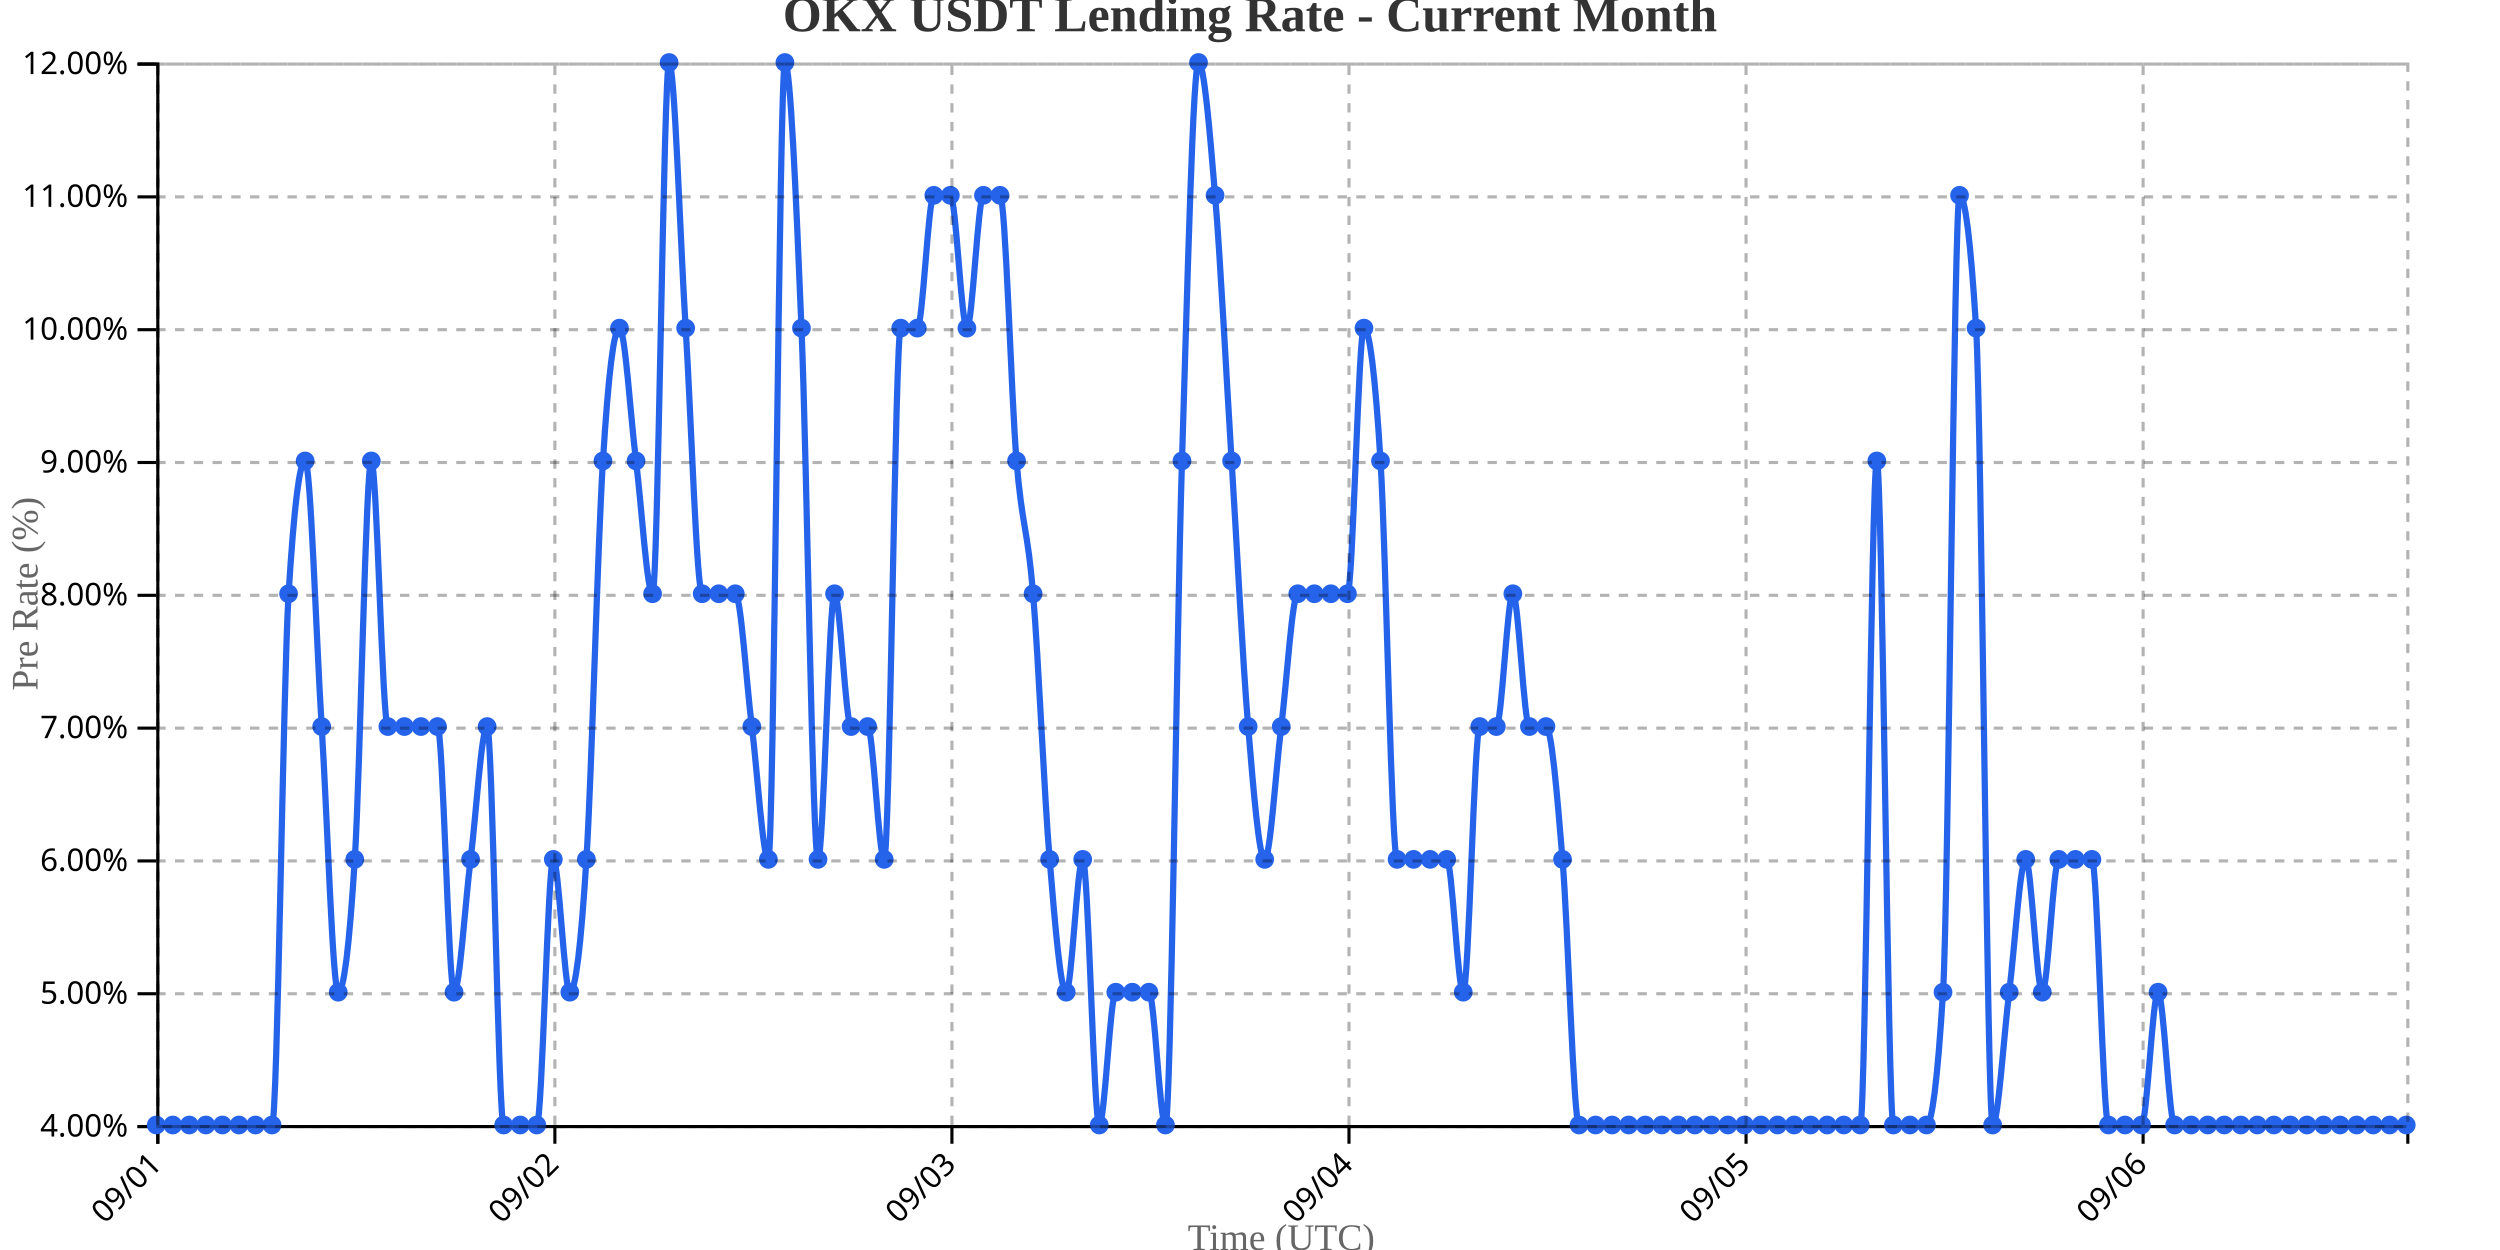
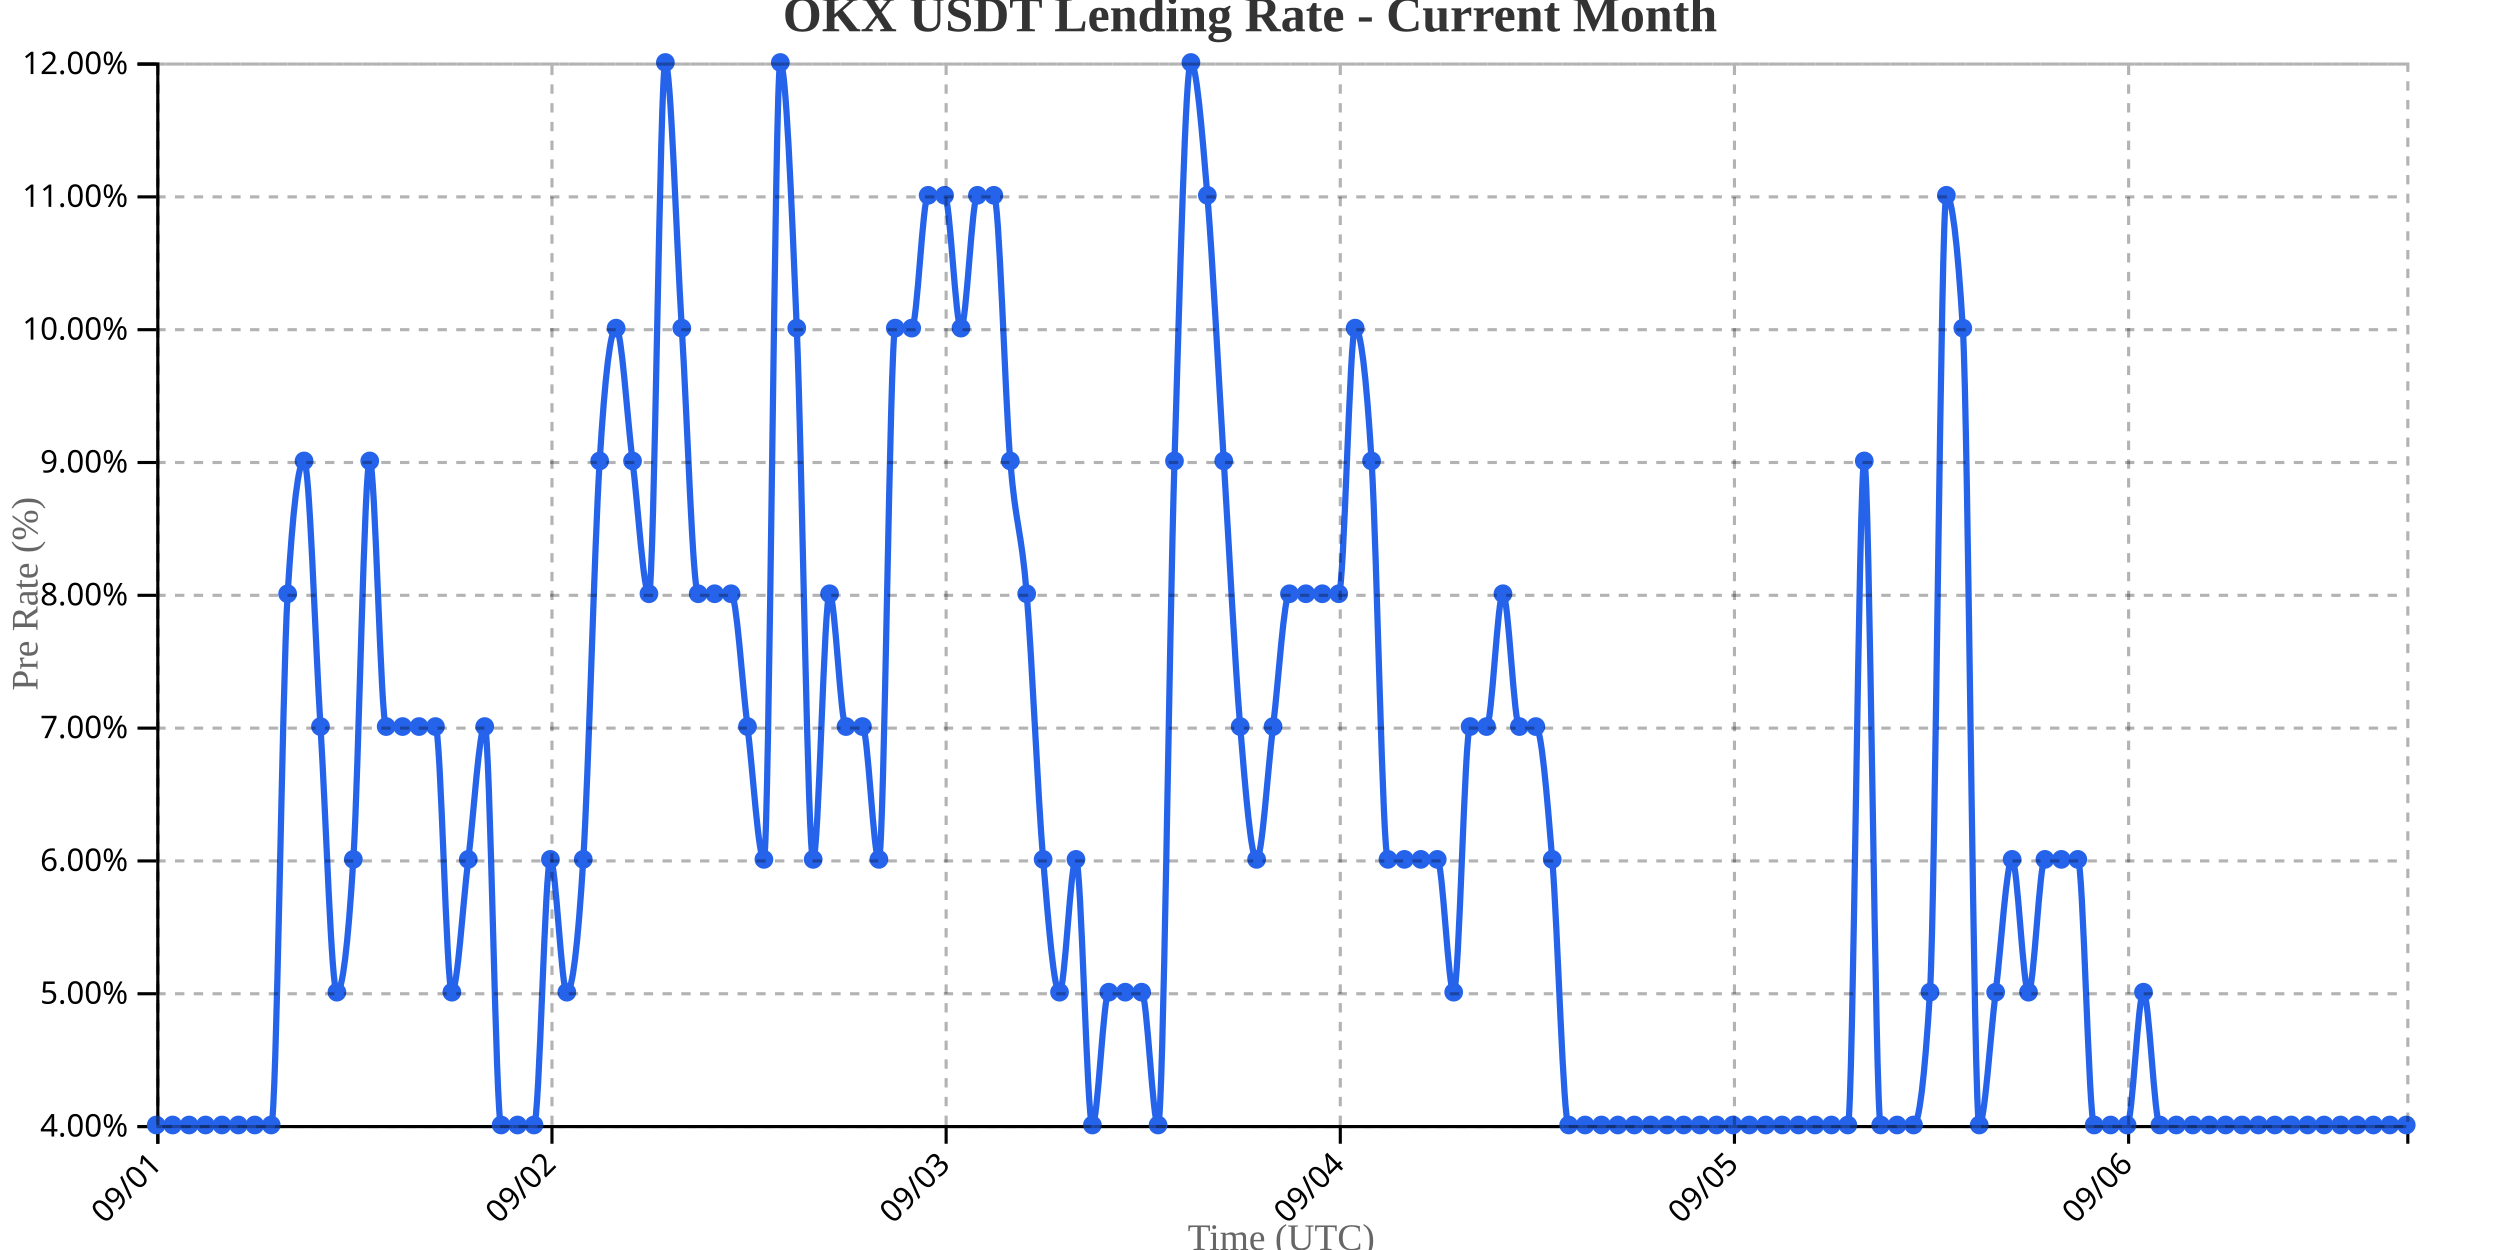
<svg xmlns="http://www.w3.org/2000/svg" width="800" height="400">
  <g transform="translate(50,20)">
    <g transform="translate(0,340)" fill="none" font-size="10" font-family="sans-serif" text-anchor="middle">
      <path class="domain" stroke="currentColor" d="M0.5,6V0.5H720.5V6" />
      <g class="tick" opacity="1" transform="translate(0.5,0)">
        <line stroke="currentColor" y2="6" />
        <text fill="currentColor" y="9" dy=".15em" style="text-anchor: end;" dx="-.8em" transform="rotate(-45)">09/01</text>
      </g>
-       <g class="tick" opacity="1" transform="translate(127.5588,0)">
+       <g class="tick" opacity="1" transform="translate(126.6314,0)">
        <line stroke="currentColor" y2="6" />
        <text fill="currentColor" y="9" dy=".15em" style="text-anchor: end;" dx="-.8em" transform="rotate(-45)">09/02</text>
      </g>
-       <g class="tick" opacity="1" transform="translate(254.6176,0)">
+       <g class="tick" opacity="1" transform="translate(252.7628,0)">
        <line stroke="currentColor" y2="6" />
        <text fill="currentColor" y="9" dy=".15em" style="text-anchor: end;" dx="-.8em" transform="rotate(-45)">09/03</text>
      </g>
-       <g class="tick" opacity="1" transform="translate(381.6765,0)">
+       <g class="tick" opacity="1" transform="translate(378.8942,0)">
        <line stroke="currentColor" y2="6" />
        <text fill="currentColor" y="9" dy=".15em" style="text-anchor: end;" dx="-.8em" transform="rotate(-45)">09/04</text>
      </g>
-       <g class="tick" opacity="1" transform="translate(508.7353,0)">
+       <g class="tick" opacity="1" transform="translate(505.0255,0)">
        <line stroke="currentColor" y2="6" />
        <text fill="currentColor" y="9" dy=".15em" style="text-anchor: end;" dx="-.8em" transform="rotate(-45)">09/05</text>
      </g>
-       <g class="tick" opacity="1" transform="translate(635.7941,0)">
+       <g class="tick" opacity="1" transform="translate(631.1569,0)">
        <line stroke="currentColor" y2="6" />
        <text fill="currentColor" y="9" dy=".15em" style="text-anchor: end;" dx="-.8em" transform="rotate(-45)">09/06</text>
      </g>
    </g>
    <g fill="none" font-size="10" font-family="sans-serif" text-anchor="end">
      <path class="domain" stroke="currentColor" d="M-6,340.5H0.5V0.5H-6" />
      <g class="tick" opacity="1" transform="translate(0,340.5)">
        <line stroke="currentColor" x2="-6" />
        <text fill="currentColor" x="-9" dy="0.32em">4.00%</text>
      </g>
      <g class="tick" opacity="1" transform="translate(0,298)">
        <line stroke="currentColor" x2="-6" />
        <text fill="currentColor" x="-9" dy="0.32em">5.00%</text>
      </g>
      <g class="tick" opacity="1" transform="translate(0,255.5)">
        <line stroke="currentColor" x2="-6" />
        <text fill="currentColor" x="-9" dy="0.32em">6.00%</text>
      </g>
      <g class="tick" opacity="1" transform="translate(0,213)">
        <line stroke="currentColor" x2="-6" />
        <text fill="currentColor" x="-9" dy="0.32em">7.00%</text>
      </g>
      <g class="tick" opacity="1" transform="translate(0,170.5)">
        <line stroke="currentColor" x2="-6" />
        <text fill="currentColor" x="-9" dy="0.32em">8.00%</text>
      </g>
      <g class="tick" opacity="1" transform="translate(0,128)">
        <line stroke="currentColor" x2="-6" />
        <text fill="currentColor" x="-9" dy="0.32em">9.00%</text>
      </g>
      <g class="tick" opacity="1" transform="translate(0,85.5)">
        <line stroke="currentColor" x2="-6" />
        <text fill="currentColor" x="-9" dy="0.32em">10.00%</text>
      </g>
      <g class="tick" opacity="1" transform="translate(0,43)">
        <line stroke="currentColor" x2="-6" />
        <text fill="currentColor" x="-9" dy="0.32em">11.00%</text>
      </g>
      <g class="tick" opacity="1" transform="translate(0,0.5)">
        <line stroke="currentColor" x2="-6" />
        <text fill="currentColor" x="-9" dy="0.32em">12.00%</text>
      </g>
    </g>
    <text transform="rotate(-90)" y="-50" x="-170" dy="1em" style="text-anchor: middle; font-size: 12px; fill: #666;">Pre Rate (%)</text>
    <text transform="translate(360, 380)" style="text-anchor: middle; font-size: 12px; fill: #666;">Time (UTC)</text>
-     <path fill="none" stroke="#2563eb" stroke-width="2" d="M0,340C1.765,340,3.529,340,5.294,340C7.059,340,8.824,340,10.588,340C12.353,340,14.118,340,15.882,340C17.647,340,19.412,340,21.176,340C22.941,340,24.706,340,26.471,340C28.235,340,30,340,31.765,340C33.529,340,35.294,340,37.059,340C38.824,340,40.588,198.333,42.353,170C44.118,141.667,45.882,127.5,47.647,127.5C49.412,127.5,51.176,184.167,52.941,212.5C54.706,240.833,56.471,297.5,58.235,297.5C60,297.5,61.765,283.333,63.529,255C65.294,226.667,67.059,127.5,68.824,127.5C70.588,127.5,72.353,212.5,74.118,212.5C75.882,212.5,77.647,212.5,79.412,212.5C81.176,212.5,82.941,212.5,84.706,212.5C86.471,212.5,88.235,212.5,90,212.5C91.765,212.5,93.529,297.5,95.294,297.5C97.059,297.5,98.824,269.167,100.588,255C102.353,240.833,104.118,212.5,105.882,212.5C107.647,212.5,109.412,340,111.176,340C112.941,340,114.706,340,116.471,340C118.235,340,120,340,121.765,340C123.529,340,125.294,255,127.059,255C128.824,255,130.588,297.5,132.353,297.5C134.118,297.5,135.882,283.333,137.647,255C139.412,226.667,141.176,155.833,142.941,127.5C144.706,99.167,146.471,85,148.235,85C150,85,151.765,113.333,153.529,127.5C155.294,141.667,157.059,170,158.824,170C160.588,170,162.353,0,164.118,0C165.882,0,167.647,56.667,169.412,85C171.176,113.333,172.941,170,174.706,170C176.471,170,178.235,170,180,170C181.765,170,183.529,170,185.294,170C187.059,170,188.824,198.333,190.588,212.5C192.353,226.667,194.118,255,195.882,255C197.647,255,199.412,0,201.176,0C202.941,0,204.706,42.5,206.471,85C208.235,127.5,210,255,211.765,255C213.529,255,215.294,170,217.059,170C218.824,170,220.588,212.5,222.353,212.5C224.118,212.5,225.882,212.5,227.647,212.5C229.412,212.5,231.176,255,232.941,255C234.706,255,236.471,85,238.235,85C240,85,241.765,85,243.529,85C245.294,85,247.059,42.5,248.824,42.5C250.588,42.5,252.353,42.5,254.118,42.5C255.882,42.5,257.647,85,259.412,85C261.176,85,262.941,42.5,264.706,42.5C266.471,42.5,268.235,42.5,270,42.5C271.765,42.5,273.529,106.25,275.294,127.5C277.059,148.75,278.824,148.75,280.588,170C282.353,191.25,284.118,233.75,285.882,255C287.647,276.25,289.412,297.5,291.176,297.5C292.941,297.5,294.706,255,296.471,255C298.235,255,300,340,301.765,340C303.529,340,305.294,297.5,307.059,297.5C308.824,297.5,310.588,297.5,312.353,297.5C314.118,297.5,315.882,297.5,317.647,297.5C319.412,297.5,321.176,340,322.941,340C324.706,340,326.471,184.167,328.235,127.5C330,70.833,331.765,0,333.529,0C335.294,0,337.059,21.25,338.824,42.5C340.588,63.75,342.353,99.167,344.118,127.5C345.882,155.833,347.647,191.25,349.412,212.5C351.176,233.75,352.941,255,354.706,255C356.471,255,358.235,226.667,360,212.5C361.765,198.333,363.529,170,365.294,170C367.059,170,368.824,170,370.588,170C372.353,170,374.118,170,375.882,170C377.647,170,379.412,170,381.176,170C382.941,170,384.706,85,386.471,85C388.235,85,390,99.167,391.765,127.5C393.529,155.833,395.294,255,397.059,255C398.824,255,400.588,255,402.353,255C404.118,255,405.882,255,407.647,255C409.412,255,411.176,255,412.941,255C414.706,255,416.471,297.5,418.235,297.5C420,297.5,421.765,212.5,423.529,212.5C425.294,212.5,427.059,212.5,428.824,212.5C430.588,212.5,432.353,170,434.118,170C435.882,170,437.647,212.5,439.412,212.5C441.176,212.5,442.941,212.5,444.706,212.5C446.471,212.5,448.235,233.75,450,255C451.765,276.25,453.529,340,455.294,340C457.059,340,458.824,340,460.588,340C462.353,340,464.118,340,465.882,340C467.647,340,469.412,340,471.176,340C472.941,340,474.706,340,476.471,340C478.235,340,480,340,481.765,340C483.529,340,485.294,340,487.059,340C488.824,340,490.588,340,492.353,340C494.118,340,495.882,340,497.647,340C499.412,340,501.176,340,502.941,340C504.706,340,506.471,340,508.235,340C510,340,511.765,340,513.529,340C515.294,340,517.059,340,518.824,340C520.588,340,522.353,340,524.118,340C525.882,340,527.647,340,529.412,340C531.176,340,532.941,340,534.706,340C536.471,340,538.235,340,540,340C541.765,340,543.529,340,545.294,340C547.059,340,548.824,127.5,550.588,127.5C552.353,127.5,554.118,340,555.882,340C557.647,340,559.412,340,561.176,340C562.941,340,564.706,340,566.471,340C568.235,340,570,325.833,571.765,297.5C573.529,269.167,575.294,42.5,577.059,42.5C578.824,42.5,580.588,56.667,582.353,85C584.118,113.333,585.882,340,587.647,340C589.412,340,591.176,311.667,592.941,297.5C594.706,283.333,596.471,255,598.235,255C600,255,601.765,297.5,603.529,297.5C605.294,297.5,607.059,255,608.824,255C610.588,255,612.353,255,614.118,255C615.882,255,617.647,255,619.412,255C621.176,255,622.941,340,624.706,340C626.471,340,628.235,340,630,340C631.765,340,633.529,340,635.294,340C637.059,340,638.824,297.5,640.588,297.5C642.353,297.5,644.118,340,645.882,340C647.647,340,649.412,340,651.176,340C652.941,340,654.706,340,656.471,340C658.235,340,660,340,661.765,340C663.529,340,665.294,340,667.059,340C668.824,340,670.588,340,672.353,340C674.118,340,675.882,340,677.647,340C679.412,340,681.176,340,682.941,340C684.706,340,686.471,340,688.235,340C690,340,691.765,340,693.529,340C695.294,340,697.059,340,698.824,340C700.588,340,702.353,340,704.118,340C705.882,340,707.647,340,709.412,340C711.176,340,712.941,340,714.706,340C716.471,340,718.235,340,720,340" />
+     <path fill="none" stroke="#2563eb" stroke-width="2" d="M0,340C1.752,340,3.504,340,5.255,340C7.007,340,8.759,340,10.511,340C12.263,340,14.015,340,15.766,340C17.518,340,19.27,340,21.022,340C22.774,340,24.526,340,26.277,340C28.029,340,29.781,340,31.533,340C33.285,340,35.036,340,36.788,340C38.54,340,40.292,198.333,42.044,170C43.796,141.667,45.547,127.5,47.299,127.5C49.051,127.5,50.803,184.167,52.555,212.5C54.307,240.833,56.058,297.5,57.81,297.5C59.562,297.5,61.314,283.333,63.066,255C64.818,226.667,66.569,127.5,68.321,127.5C70.073,127.5,71.825,212.5,73.577,212.5C75.328,212.5,77.08,212.5,78.832,212.5C80.584,212.5,82.336,212.5,84.088,212.5C85.839,212.5,87.591,212.5,89.343,212.5C91.095,212.5,92.847,297.5,94.599,297.5C96.35,297.5,98.102,269.167,99.854,255C101.606,240.833,103.358,212.5,105.109,212.5C106.861,212.5,108.613,340,110.365,340C112.117,340,113.869,340,115.62,340C117.372,340,119.124,340,120.876,340C122.628,340,124.38,255,126.131,255C127.883,255,129.635,297.5,131.387,297.5C133.139,297.5,134.891,283.333,136.642,255C138.394,226.667,140.146,155.833,141.898,127.5C143.65,99.167,145.401,85,147.153,85C148.905,85,150.657,113.333,152.409,127.5C154.161,141.667,155.912,170,157.664,170C159.416,170,161.168,0,162.92,0C164.672,0,166.423,56.667,168.175,85C169.927,113.333,171.679,170,173.431,170C175.182,170,176.934,170,178.686,170C180.438,170,182.19,170,183.942,170C185.693,170,187.445,198.333,189.197,212.5C190.949,226.667,192.701,255,194.453,255C196.204,255,197.956,0,199.708,0C201.46,0,203.212,42.5,204.964,85C206.715,127.5,208.467,255,210.219,255C211.971,255,213.723,170,215.474,170C217.226,170,218.978,212.5,220.73,212.5C222.482,212.5,224.234,212.5,225.985,212.5C227.737,212.5,229.489,255,231.241,255C232.993,255,234.745,85,236.496,85C238.248,85,240,85,241.752,85C243.504,85,245.255,42.5,247.007,42.5C248.759,42.5,250.511,42.5,252.263,42.5C254.015,42.5,255.766,85,257.518,85C259.27,85,261.022,42.5,262.774,42.5C264.526,42.5,266.277,42.5,268.029,42.5C269.781,42.5,271.533,106.25,273.285,127.5C275.036,148.75,276.788,148.75,278.54,170C280.292,191.25,282.044,233.75,283.796,255C285.547,276.25,287.299,297.5,289.051,297.5C290.803,297.5,292.555,255,294.307,255C296.058,255,297.81,340,299.562,340C301.314,340,303.066,297.5,304.818,297.5C306.569,297.5,308.321,297.5,310.073,297.5C311.825,297.5,313.577,297.5,315.328,297.5C317.08,297.5,318.832,340,320.584,340C322.336,340,324.088,184.167,325.839,127.5C327.591,70.833,329.343,0,331.095,0C332.847,0,334.599,21.25,336.35,42.5C338.102,63.75,339.854,99.167,341.606,127.5C343.358,155.833,345.109,191.25,346.861,212.5C348.613,233.75,350.365,255,352.117,255C353.869,255,355.62,226.667,357.372,212.5C359.124,198.333,360.876,170,362.628,170C364.38,170,366.131,170,367.883,170C369.635,170,371.387,170,373.139,170C374.891,170,376.642,170,378.394,170C380.146,170,381.898,85,383.65,85C385.401,85,387.153,99.167,388.905,127.5C390.657,155.833,392.409,255,394.161,255C395.912,255,397.664,255,399.416,255C401.168,255,402.92,255,404.672,255C406.423,255,408.175,255,409.927,255C411.679,255,413.431,297.5,415.182,297.5C416.934,297.5,418.686,212.5,420.438,212.5C422.19,212.5,423.942,212.5,425.693,212.5C427.445,212.5,429.197,170,430.949,170C432.701,170,434.453,212.5,436.204,212.5C437.956,212.5,439.708,212.5,441.46,212.5C443.212,212.5,444.964,233.75,446.715,255C448.467,276.25,450.219,340,451.971,340C453.723,340,455.474,340,457.226,340C458.978,340,460.73,340,462.482,340C464.234,340,465.985,340,467.737,340C469.489,340,471.241,340,472.993,340C474.745,340,476.496,340,478.248,340C480,340,481.752,340,483.504,340C485.255,340,487.007,340,488.759,340C490.511,340,492.263,340,494.015,340C495.766,340,497.518,340,499.27,340C501.022,340,502.774,340,504.526,340C506.277,340,508.029,340,509.781,340C511.533,340,513.285,340,515.036,340C516.788,340,518.54,340,520.292,340C522.044,340,523.796,340,525.547,340C527.299,340,529.051,340,530.803,340C532.555,340,534.307,340,536.058,340C537.81,340,539.562,340,541.314,340C543.066,340,544.818,127.5,546.569,127.5C548.321,127.5,550.073,340,551.825,340C553.577,340,555.328,340,557.08,340C558.832,340,560.584,340,562.336,340C564.088,340,565.839,325.833,567.591,297.5C569.343,269.167,571.095,42.5,572.847,42.5C574.599,42.5,576.35,56.667,578.102,85C579.854,113.333,581.606,340,583.358,340C585.109,340,586.861,311.667,588.613,297.5C590.365,283.333,592.117,255,593.869,255C595.62,255,597.372,297.5,599.124,297.5C600.876,297.5,602.628,255,604.38,255C606.131,255,607.883,255,609.635,255C611.387,255,613.139,255,614.891,255C616.642,255,618.394,340,620.146,340C621.898,340,623.65,340,625.401,340C627.153,340,628.905,340,630.657,340C632.409,340,634.161,297.5,635.912,297.5C637.664,297.5,639.416,340,641.168,340C642.92,340,644.672,340,646.423,340C648.175,340,649.927,340,651.679,340C653.431,340,655.182,340,656.934,340C658.686,340,660.438,340,662.19,340C663.942,340,665.693,340,667.445,340C669.197,340,670.949,340,672.701,340C674.453,340,676.204,340,677.956,340C679.708,340,681.46,340,683.212,340C684.964,340,686.715,340,688.467,340C690.219,340,691.971,340,693.723,340C695.474,340,697.226,340,698.978,340C700.73,340,702.482,340,704.234,340C705.985,340,707.737,340,709.489,340C711.241,340,712.993,340,714.745,340C716.496,340,718.248,340,720,340" />
    <circle class="dot" cx="0" cy="340" r="3" fill="#2563eb" />
-     <circle class="dot" cx="5.294" cy="340" r="3" fill="#2563eb" />
-     <circle class="dot" cx="10.588" cy="340" r="3" fill="#2563eb" />
-     <circle class="dot" cx="15.882" cy="340" r="3" fill="#2563eb" />
-     <circle class="dot" cx="21.176" cy="340" r="3" fill="#2563eb" />
-     <circle class="dot" cx="26.471" cy="340" r="3" fill="#2563eb" />
-     <circle class="dot" cx="31.765" cy="340" r="3" fill="#2563eb" />
-     <circle class="dot" cx="37.059" cy="340" r="3" fill="#2563eb" />
-     <circle class="dot" cx="42.353" cy="170" r="3" fill="#2563eb" />
-     <circle class="dot" cx="47.647" cy="127.5" r="3" fill="#2563eb" />
-     <circle class="dot" cx="52.941" cy="212.5" r="3" fill="#2563eb" />
-     <circle class="dot" cx="58.235" cy="297.5" r="3" fill="#2563eb" />
-     <circle class="dot" cx="63.529" cy="255" r="3" fill="#2563eb" />
-     <circle class="dot" cx="68.824" cy="127.5" r="3" fill="#2563eb" />
-     <circle class="dot" cx="74.118" cy="212.5" r="3" fill="#2563eb" />
-     <circle class="dot" cx="79.412" cy="212.5" r="3" fill="#2563eb" />
-     <circle class="dot" cx="84.706" cy="212.5" r="3" fill="#2563eb" />
-     <circle class="dot" cx="90" cy="212.5" r="3" fill="#2563eb" />
-     <circle class="dot" cx="95.294" cy="297.5" r="3" fill="#2563eb" />
-     <circle class="dot" cx="100.588" cy="255" r="3" fill="#2563eb" />
-     <circle class="dot" cx="105.882" cy="212.5" r="3" fill="#2563eb" />
-     <circle class="dot" cx="111.176" cy="340" r="3" fill="#2563eb" />
-     <circle class="dot" cx="116.471" cy="340" r="3" fill="#2563eb" />
-     <circle class="dot" cx="121.765" cy="340" r="3" fill="#2563eb" />
-     <circle class="dot" cx="127.059" cy="255" r="3" fill="#2563eb" />
-     <circle class="dot" cx="132.353" cy="297.5" r="3" fill="#2563eb" />
-     <circle class="dot" cx="137.647" cy="255" r="3" fill="#2563eb" />
-     <circle class="dot" cx="142.941" cy="127.5" r="3" fill="#2563eb" />
-     <circle class="dot" cx="148.235" cy="85" r="3" fill="#2563eb" />
-     <circle class="dot" cx="153.529" cy="127.5" r="3" fill="#2563eb" />
-     <circle class="dot" cx="158.824" cy="170" r="3" fill="#2563eb" />
-     <circle class="dot" cx="164.118" cy="0" r="3" fill="#2563eb" />
-     <circle class="dot" cx="169.412" cy="85" r="3" fill="#2563eb" />
-     <circle class="dot" cx="174.706" cy="170" r="3" fill="#2563eb" />
-     <circle class="dot" cx="180" cy="170" r="3" fill="#2563eb" />
-     <circle class="dot" cx="185.294" cy="170" r="3" fill="#2563eb" />
-     <circle class="dot" cx="190.588" cy="212.5" r="3" fill="#2563eb" />
-     <circle class="dot" cx="195.882" cy="255" r="3" fill="#2563eb" />
-     <circle class="dot" cx="201.176" cy="0" r="3" fill="#2563eb" />
-     <circle class="dot" cx="206.471" cy="85" r="3" fill="#2563eb" />
-     <circle class="dot" cx="211.765" cy="255" r="3" fill="#2563eb" />
-     <circle class="dot" cx="217.059" cy="170" r="3" fill="#2563eb" />
-     <circle class="dot" cx="222.353" cy="212.5" r="3" fill="#2563eb" />
-     <circle class="dot" cx="227.647" cy="212.5" r="3" fill="#2563eb" />
-     <circle class="dot" cx="232.941" cy="255" r="3" fill="#2563eb" />
-     <circle class="dot" cx="238.235" cy="85" r="3" fill="#2563eb" />
-     <circle class="dot" cx="243.529" cy="85" r="3" fill="#2563eb" />
-     <circle class="dot" cx="248.824" cy="42.5" r="3" fill="#2563eb" />
-     <circle class="dot" cx="254.118" cy="42.5" r="3" fill="#2563eb" />
-     <circle class="dot" cx="259.412" cy="85" r="3" fill="#2563eb" />
-     <circle class="dot" cx="264.706" cy="42.5" r="3" fill="#2563eb" />
-     <circle class="dot" cx="270" cy="42.5" r="3" fill="#2563eb" />
-     <circle class="dot" cx="275.294" cy="127.5" r="3" fill="#2563eb" />
-     <circle class="dot" cx="280.588" cy="170" r="3" fill="#2563eb" />
-     <circle class="dot" cx="285.882" cy="255" r="3" fill="#2563eb" />
-     <circle class="dot" cx="291.176" cy="297.5" r="3" fill="#2563eb" />
-     <circle class="dot" cx="296.471" cy="255" r="3" fill="#2563eb" />
-     <circle class="dot" cx="301.765" cy="340" r="3" fill="#2563eb" />
-     <circle class="dot" cx="307.059" cy="297.5" r="3" fill="#2563eb" />
-     <circle class="dot" cx="312.353" cy="297.5" r="3" fill="#2563eb" />
-     <circle class="dot" cx="317.647" cy="297.5" r="3" fill="#2563eb" />
-     <circle class="dot" cx="322.941" cy="340" r="3" fill="#2563eb" />
-     <circle class="dot" cx="328.235" cy="127.5" r="3" fill="#2563eb" />
-     <circle class="dot" cx="333.529" cy="0" r="3" fill="#2563eb" />
-     <circle class="dot" cx="338.824" cy="42.5" r="3" fill="#2563eb" />
-     <circle class="dot" cx="344.118" cy="127.5" r="3" fill="#2563eb" />
-     <circle class="dot" cx="349.412" cy="212.5" r="3" fill="#2563eb" />
-     <circle class="dot" cx="354.706" cy="255" r="3" fill="#2563eb" />
-     <circle class="dot" cx="360" cy="212.5" r="3" fill="#2563eb" />
-     <circle class="dot" cx="365.294" cy="170" r="3" fill="#2563eb" />
-     <circle class="dot" cx="370.588" cy="170" r="3" fill="#2563eb" />
-     <circle class="dot" cx="375.882" cy="170" r="3" fill="#2563eb" />
-     <circle class="dot" cx="381.176" cy="170" r="3" fill="#2563eb" />
-     <circle class="dot" cx="386.471" cy="85" r="3" fill="#2563eb" />
-     <circle class="dot" cx="391.765" cy="127.5" r="3" fill="#2563eb" />
-     <circle class="dot" cx="397.059" cy="255" r="3" fill="#2563eb" />
-     <circle class="dot" cx="402.353" cy="255" r="3" fill="#2563eb" />
-     <circle class="dot" cx="407.647" cy="255" r="3" fill="#2563eb" />
-     <circle class="dot" cx="412.941" cy="255" r="3" fill="#2563eb" />
-     <circle class="dot" cx="418.235" cy="297.5" r="3" fill="#2563eb" />
-     <circle class="dot" cx="423.529" cy="212.5" r="3" fill="#2563eb" />
-     <circle class="dot" cx="428.824" cy="212.5" r="3" fill="#2563eb" />
-     <circle class="dot" cx="434.118" cy="170" r="3" fill="#2563eb" />
-     <circle class="dot" cx="439.412" cy="212.5" r="3" fill="#2563eb" />
-     <circle class="dot" cx="444.706" cy="212.5" r="3" fill="#2563eb" />
-     <circle class="dot" cx="450" cy="255" r="3" fill="#2563eb" />
-     <circle class="dot" cx="455.294" cy="340" r="3" fill="#2563eb" />
-     <circle class="dot" cx="460.588" cy="340" r="3" fill="#2563eb" />
-     <circle class="dot" cx="465.882" cy="340" r="3" fill="#2563eb" />
-     <circle class="dot" cx="471.176" cy="340" r="3" fill="#2563eb" />
-     <circle class="dot" cx="476.471" cy="340" r="3" fill="#2563eb" />
-     <circle class="dot" cx="481.765" cy="340" r="3" fill="#2563eb" />
-     <circle class="dot" cx="487.059" cy="340" r="3" fill="#2563eb" />
-     <circle class="dot" cx="492.353" cy="340" r="3" fill="#2563eb" />
-     <circle class="dot" cx="497.647" cy="340" r="3" fill="#2563eb" />
-     <circle class="dot" cx="502.941" cy="340" r="3" fill="#2563eb" />
-     <circle class="dot" cx="508.235" cy="340" r="3" fill="#2563eb" />
-     <circle class="dot" cx="513.529" cy="340" r="3" fill="#2563eb" />
-     <circle class="dot" cx="518.824" cy="340" r="3" fill="#2563eb" />
-     <circle class="dot" cx="524.118" cy="340" r="3" fill="#2563eb" />
-     <circle class="dot" cx="529.412" cy="340" r="3" fill="#2563eb" />
-     <circle class="dot" cx="534.706" cy="340" r="3" fill="#2563eb" />
-     <circle class="dot" cx="540" cy="340" r="3" fill="#2563eb" />
-     <circle class="dot" cx="545.294" cy="340" r="3" fill="#2563eb" />
-     <circle class="dot" cx="550.588" cy="127.5" r="3" fill="#2563eb" />
-     <circle class="dot" cx="555.882" cy="340" r="3" fill="#2563eb" />
-     <circle class="dot" cx="561.176" cy="340" r="3" fill="#2563eb" />
-     <circle class="dot" cx="566.471" cy="340" r="3" fill="#2563eb" />
-     <circle class="dot" cx="571.765" cy="297.5" r="3" fill="#2563eb" />
-     <circle class="dot" cx="577.059" cy="42.5" r="3" fill="#2563eb" />
-     <circle class="dot" cx="582.353" cy="85" r="3" fill="#2563eb" />
-     <circle class="dot" cx="587.647" cy="340" r="3" fill="#2563eb" />
-     <circle class="dot" cx="592.941" cy="297.5" r="3" fill="#2563eb" />
-     <circle class="dot" cx="598.235" cy="255" r="3" fill="#2563eb" />
-     <circle class="dot" cx="603.529" cy="297.5" r="3" fill="#2563eb" />
-     <circle class="dot" cx="608.824" cy="255" r="3" fill="#2563eb" />
-     <circle class="dot" cx="614.118" cy="255" r="3" fill="#2563eb" />
-     <circle class="dot" cx="619.412" cy="255" r="3" fill="#2563eb" />
-     <circle class="dot" cx="624.706" cy="340" r="3" fill="#2563eb" />
-     <circle class="dot" cx="630" cy="340" r="3" fill="#2563eb" />
-     <circle class="dot" cx="635.294" cy="340" r="3" fill="#2563eb" />
-     <circle class="dot" cx="640.588" cy="297.5" r="3" fill="#2563eb" />
-     <circle class="dot" cx="645.882" cy="340" r="3" fill="#2563eb" />
-     <circle class="dot" cx="651.176" cy="340" r="3" fill="#2563eb" />
-     <circle class="dot" cx="656.471" cy="340" r="3" fill="#2563eb" />
-     <circle class="dot" cx="661.765" cy="340" r="3" fill="#2563eb" />
-     <circle class="dot" cx="667.059" cy="340" r="3" fill="#2563eb" />
-     <circle class="dot" cx="672.353" cy="340" r="3" fill="#2563eb" />
-     <circle class="dot" cx="677.647" cy="340" r="3" fill="#2563eb" />
-     <circle class="dot" cx="682.941" cy="340" r="3" fill="#2563eb" />
-     <circle class="dot" cx="688.235" cy="340" r="3" fill="#2563eb" />
-     <circle class="dot" cx="693.529" cy="340" r="3" fill="#2563eb" />
-     <circle class="dot" cx="698.824" cy="340" r="3" fill="#2563eb" />
-     <circle class="dot" cx="704.118" cy="340" r="3" fill="#2563eb" />
-     <circle class="dot" cx="709.412" cy="340" r="3" fill="#2563eb" />
-     <circle class="dot" cx="714.706" cy="340" r="3" fill="#2563eb" />
+     <circle class="dot" cx="5.255" cy="340" r="3" fill="#2563eb" />
+     <circle class="dot" cx="10.511" cy="340" r="3" fill="#2563eb" />
+     <circle class="dot" cx="15.766" cy="340" r="3" fill="#2563eb" />
+     <circle class="dot" cx="21.022" cy="340" r="3" fill="#2563eb" />
+     <circle class="dot" cx="26.277" cy="340" r="3" fill="#2563eb" />
+     <circle class="dot" cx="31.533" cy="340" r="3" fill="#2563eb" />
+     <circle class="dot" cx="36.788" cy="340" r="3" fill="#2563eb" />
+     <circle class="dot" cx="42.044" cy="170" r="3" fill="#2563eb" />
+     <circle class="dot" cx="47.299" cy="127.5" r="3" fill="#2563eb" />
+     <circle class="dot" cx="52.555" cy="212.5" r="3" fill="#2563eb" />
+     <circle class="dot" cx="57.81" cy="297.5" r="3" fill="#2563eb" />
+     <circle class="dot" cx="63.066" cy="255" r="3" fill="#2563eb" />
+     <circle class="dot" cx="68.321" cy="127.5" r="3" fill="#2563eb" />
+     <circle class="dot" cx="73.577" cy="212.5" r="3" fill="#2563eb" />
+     <circle class="dot" cx="78.832" cy="212.5" r="3" fill="#2563eb" />
+     <circle class="dot" cx="84.088" cy="212.5" r="3" fill="#2563eb" />
+     <circle class="dot" cx="89.343" cy="212.5" r="3" fill="#2563eb" />
+     <circle class="dot" cx="94.599" cy="297.5" r="3" fill="#2563eb" />
+     <circle class="dot" cx="99.854" cy="255" r="3" fill="#2563eb" />
+     <circle class="dot" cx="105.109" cy="212.5" r="3" fill="#2563eb" />
+     <circle class="dot" cx="110.365" cy="340" r="3" fill="#2563eb" />
+     <circle class="dot" cx="115.62" cy="340" r="3" fill="#2563eb" />
+     <circle class="dot" cx="120.876" cy="340" r="3" fill="#2563eb" />
+     <circle class="dot" cx="126.131" cy="255" r="3" fill="#2563eb" />
+     <circle class="dot" cx="131.387" cy="297.5" r="3" fill="#2563eb" />
+     <circle class="dot" cx="136.642" cy="255" r="3" fill="#2563eb" />
+     <circle class="dot" cx="141.898" cy="127.5" r="3" fill="#2563eb" />
+     <circle class="dot" cx="147.153" cy="85" r="3" fill="#2563eb" />
+     <circle class="dot" cx="152.409" cy="127.5" r="3" fill="#2563eb" />
+     <circle class="dot" cx="157.664" cy="170" r="3" fill="#2563eb" />
+     <circle class="dot" cx="162.92" cy="0" r="3" fill="#2563eb" />
+     <circle class="dot" cx="168.175" cy="85" r="3" fill="#2563eb" />
+     <circle class="dot" cx="173.431" cy="170" r="3" fill="#2563eb" />
+     <circle class="dot" cx="178.686" cy="170" r="3" fill="#2563eb" />
+     <circle class="dot" cx="183.942" cy="170" r="3" fill="#2563eb" />
+     <circle class="dot" cx="189.197" cy="212.5" r="3" fill="#2563eb" />
+     <circle class="dot" cx="194.453" cy="255" r="3" fill="#2563eb" />
+     <circle class="dot" cx="199.708" cy="0" r="3" fill="#2563eb" />
+     <circle class="dot" cx="204.964" cy="85" r="3" fill="#2563eb" />
+     <circle class="dot" cx="210.219" cy="255" r="3" fill="#2563eb" />
+     <circle class="dot" cx="215.474" cy="170" r="3" fill="#2563eb" />
+     <circle class="dot" cx="220.73" cy="212.5" r="3" fill="#2563eb" />
+     <circle class="dot" cx="225.985" cy="212.5" r="3" fill="#2563eb" />
+     <circle class="dot" cx="231.241" cy="255" r="3" fill="#2563eb" />
+     <circle class="dot" cx="236.496" cy="85" r="3" fill="#2563eb" />
+     <circle class="dot" cx="241.752" cy="85" r="3" fill="#2563eb" />
+     <circle class="dot" cx="247.007" cy="42.5" r="3" fill="#2563eb" />
+     <circle class="dot" cx="252.263" cy="42.5" r="3" fill="#2563eb" />
+     <circle class="dot" cx="257.518" cy="85" r="3" fill="#2563eb" />
+     <circle class="dot" cx="262.774" cy="42.5" r="3" fill="#2563eb" />
+     <circle class="dot" cx="268.029" cy="42.5" r="3" fill="#2563eb" />
+     <circle class="dot" cx="273.285" cy="127.5" r="3" fill="#2563eb" />
+     <circle class="dot" cx="278.54" cy="170" r="3" fill="#2563eb" />
+     <circle class="dot" cx="283.796" cy="255" r="3" fill="#2563eb" />
+     <circle class="dot" cx="289.051" cy="297.5" r="3" fill="#2563eb" />
+     <circle class="dot" cx="294.307" cy="255" r="3" fill="#2563eb" />
+     <circle class="dot" cx="299.562" cy="340" r="3" fill="#2563eb" />
+     <circle class="dot" cx="304.818" cy="297.5" r="3" fill="#2563eb" />
+     <circle class="dot" cx="310.073" cy="297.5" r="3" fill="#2563eb" />
+     <circle class="dot" cx="315.328" cy="297.5" r="3" fill="#2563eb" />
+     <circle class="dot" cx="320.584" cy="340" r="3" fill="#2563eb" />
+     <circle class="dot" cx="325.839" cy="127.5" r="3" fill="#2563eb" />
+     <circle class="dot" cx="331.095" cy="0" r="3" fill="#2563eb" />
+     <circle class="dot" cx="336.35" cy="42.5" r="3" fill="#2563eb" />
+     <circle class="dot" cx="341.606" cy="127.5" r="3" fill="#2563eb" />
+     <circle class="dot" cx="346.861" cy="212.5" r="3" fill="#2563eb" />
+     <circle class="dot" cx="352.117" cy="255" r="3" fill="#2563eb" />
+     <circle class="dot" cx="357.372" cy="212.5" r="3" fill="#2563eb" />
+     <circle class="dot" cx="362.628" cy="170" r="3" fill="#2563eb" />
+     <circle class="dot" cx="367.883" cy="170" r="3" fill="#2563eb" />
+     <circle class="dot" cx="373.139" cy="170" r="3" fill="#2563eb" />
+     <circle class="dot" cx="378.394" cy="170" r="3" fill="#2563eb" />
+     <circle class="dot" cx="383.65" cy="85" r="3" fill="#2563eb" />
+     <circle class="dot" cx="388.905" cy="127.5" r="3" fill="#2563eb" />
+     <circle class="dot" cx="394.161" cy="255" r="3" fill="#2563eb" />
+     <circle class="dot" cx="399.416" cy="255" r="3" fill="#2563eb" />
+     <circle class="dot" cx="404.672" cy="255" r="3" fill="#2563eb" />
+     <circle class="dot" cx="409.927" cy="255" r="3" fill="#2563eb" />
+     <circle class="dot" cx="415.182" cy="297.5" r="3" fill="#2563eb" />
+     <circle class="dot" cx="420.438" cy="212.5" r="3" fill="#2563eb" />
+     <circle class="dot" cx="425.693" cy="212.5" r="3" fill="#2563eb" />
+     <circle class="dot" cx="430.949" cy="170" r="3" fill="#2563eb" />
+     <circle class="dot" cx="436.204" cy="212.5" r="3" fill="#2563eb" />
+     <circle class="dot" cx="441.46" cy="212.5" r="3" fill="#2563eb" />
+     <circle class="dot" cx="446.715" cy="255" r="3" fill="#2563eb" />
+     <circle class="dot" cx="451.971" cy="340" r="3" fill="#2563eb" />
+     <circle class="dot" cx="457.226" cy="340" r="3" fill="#2563eb" />
+     <circle class="dot" cx="462.482" cy="340" r="3" fill="#2563eb" />
+     <circle class="dot" cx="467.737" cy="340" r="3" fill="#2563eb" />
+     <circle class="dot" cx="472.993" cy="340" r="3" fill="#2563eb" />
+     <circle class="dot" cx="478.248" cy="340" r="3" fill="#2563eb" />
+     <circle class="dot" cx="483.504" cy="340" r="3" fill="#2563eb" />
+     <circle class="dot" cx="488.759" cy="340" r="3" fill="#2563eb" />
+     <circle class="dot" cx="494.015" cy="340" r="3" fill="#2563eb" />
+     <circle class="dot" cx="499.27" cy="340" r="3" fill="#2563eb" />
+     <circle class="dot" cx="504.526" cy="340" r="3" fill="#2563eb" />
+     <circle class="dot" cx="509.781" cy="340" r="3" fill="#2563eb" />
+     <circle class="dot" cx="515.036" cy="340" r="3" fill="#2563eb" />
+     <circle class="dot" cx="520.292" cy="340" r="3" fill="#2563eb" />
+     <circle class="dot" cx="525.547" cy="340" r="3" fill="#2563eb" />
+     <circle class="dot" cx="530.803" cy="340" r="3" fill="#2563eb" />
+     <circle class="dot" cx="536.058" cy="340" r="3" fill="#2563eb" />
+     <circle class="dot" cx="541.314" cy="340" r="3" fill="#2563eb" />
+     <circle class="dot" cx="546.569" cy="127.5" r="3" fill="#2563eb" />
+     <circle class="dot" cx="551.825" cy="340" r="3" fill="#2563eb" />
+     <circle class="dot" cx="557.08" cy="340" r="3" fill="#2563eb" />
+     <circle class="dot" cx="562.336" cy="340" r="3" fill="#2563eb" />
+     <circle class="dot" cx="567.591" cy="297.5" r="3" fill="#2563eb" />
+     <circle class="dot" cx="572.847" cy="42.5" r="3" fill="#2563eb" />
+     <circle class="dot" cx="578.102" cy="85" r="3" fill="#2563eb" />
+     <circle class="dot" cx="583.358" cy="340" r="3" fill="#2563eb" />
+     <circle class="dot" cx="588.613" cy="297.5" r="3" fill="#2563eb" />
+     <circle class="dot" cx="593.869" cy="255" r="3" fill="#2563eb" />
+     <circle class="dot" cx="599.124" cy="297.5" r="3" fill="#2563eb" />
+     <circle class="dot" cx="604.38" cy="255" r="3" fill="#2563eb" />
+     <circle class="dot" cx="609.635" cy="255" r="3" fill="#2563eb" />
+     <circle class="dot" cx="614.891" cy="255" r="3" fill="#2563eb" />
+     <circle class="dot" cx="620.146" cy="340" r="3" fill="#2563eb" />
+     <circle class="dot" cx="625.401" cy="340" r="3" fill="#2563eb" />
+     <circle class="dot" cx="630.657" cy="340" r="3" fill="#2563eb" />
+     <circle class="dot" cx="635.912" cy="297.5" r="3" fill="#2563eb" />
+     <circle class="dot" cx="641.168" cy="340" r="3" fill="#2563eb" />
+     <circle class="dot" cx="646.423" cy="340" r="3" fill="#2563eb" />
+     <circle class="dot" cx="651.679" cy="340" r="3" fill="#2563eb" />
+     <circle class="dot" cx="656.934" cy="340" r="3" fill="#2563eb" />
+     <circle class="dot" cx="662.19" cy="340" r="3" fill="#2563eb" />
+     <circle class="dot" cx="667.445" cy="340" r="3" fill="#2563eb" />
+     <circle class="dot" cx="672.701" cy="340" r="3" fill="#2563eb" />
+     <circle class="dot" cx="677.956" cy="340" r="3" fill="#2563eb" />
+     <circle class="dot" cx="683.212" cy="340" r="3" fill="#2563eb" />
+     <circle class="dot" cx="688.467" cy="340" r="3" fill="#2563eb" />
+     <circle class="dot" cx="693.723" cy="340" r="3" fill="#2563eb" />
+     <circle class="dot" cx="698.978" cy="340" r="3" fill="#2563eb" />
+     <circle class="dot" cx="704.234" cy="340" r="3" fill="#2563eb" />
+     <circle class="dot" cx="709.489" cy="340" r="3" fill="#2563eb" />
+     <circle class="dot" cx="714.745" cy="340" r="3" fill="#2563eb" />
    <circle class="dot" cx="720" cy="340" r="3" fill="#2563eb" />
    <g class="grid" transform="translate(0,340)" fill="none" font-size="10" font-family="sans-serif" text-anchor="middle" style="stroke-dasharray: 3,3; opacity: 0.3;">
      <path class="domain" stroke="currentColor" d="M0.5,-340V0.5H720.5V-340" />
      <g class="tick" opacity="1" transform="translate(0.5,0)">
        <line stroke="currentColor" y2="-340" />
        <text fill="currentColor" y="3" dy="0.71em" />
      </g>
-       <g class="tick" opacity="1" transform="translate(127.5588,0)">
-         <line stroke="currentColor" y2="-340" />
-         <text fill="currentColor" y="3" dy="0.71em" />
-       </g>
-       <g class="tick" opacity="1" transform="translate(254.6176,0)">
-         <line stroke="currentColor" y2="-340" />
-         <text fill="currentColor" y="3" dy="0.71em" />
-       </g>
-       <g class="tick" opacity="1" transform="translate(381.6765,0)">
-         <line stroke="currentColor" y2="-340" />
-         <text fill="currentColor" y="3" dy="0.71em" />
-       </g>
-       <g class="tick" opacity="1" transform="translate(508.7353,0)">
-         <line stroke="currentColor" y2="-340" />
-         <text fill="currentColor" y="3" dy="0.71em" />
-       </g>
-       <g class="tick" opacity="1" transform="translate(635.7941,0)">
+       <g class="tick" opacity="1" transform="translate(126.6314,0)">
+         <line stroke="currentColor" y2="-340" />
+         <text fill="currentColor" y="3" dy="0.71em" />
+       </g>
+       <g class="tick" opacity="1" transform="translate(252.7628,0)">
+         <line stroke="currentColor" y2="-340" />
+         <text fill="currentColor" y="3" dy="0.71em" />
+       </g>
+       <g class="tick" opacity="1" transform="translate(378.8942,0)">
+         <line stroke="currentColor" y2="-340" />
+         <text fill="currentColor" y="3" dy="0.71em" />
+       </g>
+       <g class="tick" opacity="1" transform="translate(505.0255,0)">
+         <line stroke="currentColor" y2="-340" />
+         <text fill="currentColor" y="3" dy="0.71em" />
+       </g>
+       <g class="tick" opacity="1" transform="translate(631.1569,0)">
        <line stroke="currentColor" y2="-340" />
        <text fill="currentColor" y="3" dy="0.71em" />
      </g>
    </g>
    <g class="grid" fill="none" font-size="10" font-family="sans-serif" text-anchor="end" style="stroke-dasharray: 3,3; opacity: 0.3;">
      <path class="domain" stroke="currentColor" d="M720,340.5H0.5V0.5H720" />
      <g class="tick" opacity="1" transform="translate(0,340.5)">
        <line stroke="currentColor" x2="720" />
        <text fill="currentColor" x="-3" dy="0.32em" />
      </g>
      <g class="tick" opacity="1" transform="translate(0,298)">
        <line stroke="currentColor" x2="720" />
        <text fill="currentColor" x="-3" dy="0.32em" />
      </g>
      <g class="tick" opacity="1" transform="translate(0,255.5)">
        <line stroke="currentColor" x2="720" />
        <text fill="currentColor" x="-3" dy="0.32em" />
      </g>
      <g class="tick" opacity="1" transform="translate(0,213)">
        <line stroke="currentColor" x2="720" />
        <text fill="currentColor" x="-3" dy="0.32em" />
      </g>
      <g class="tick" opacity="1" transform="translate(0,170.5)">
        <line stroke="currentColor" x2="720" />
        <text fill="currentColor" x="-3" dy="0.32em" />
      </g>
      <g class="tick" opacity="1" transform="translate(0,128)">
        <line stroke="currentColor" x2="720" />
        <text fill="currentColor" x="-3" dy="0.32em" />
      </g>
      <g class="tick" opacity="1" transform="translate(0,85.5)">
        <line stroke="currentColor" x2="720" />
        <text fill="currentColor" x="-3" dy="0.32em" />
      </g>
      <g class="tick" opacity="1" transform="translate(0,43)">
        <line stroke="currentColor" x2="720" />
        <text fill="currentColor" x="-3" dy="0.32em" />
      </g>
      <g class="tick" opacity="1" transform="translate(0,0.5)">
        <line stroke="currentColor" x2="720" />
        <text fill="currentColor" x="-3" dy="0.32em" />
      </g>
    </g>
  </g>
  <text x="400" y="10" text-anchor="middle" style="font-size: 16px; font-weight: bold; fill: #333;">OKX USDT Lending Rate - Current Month</text>
</svg>
